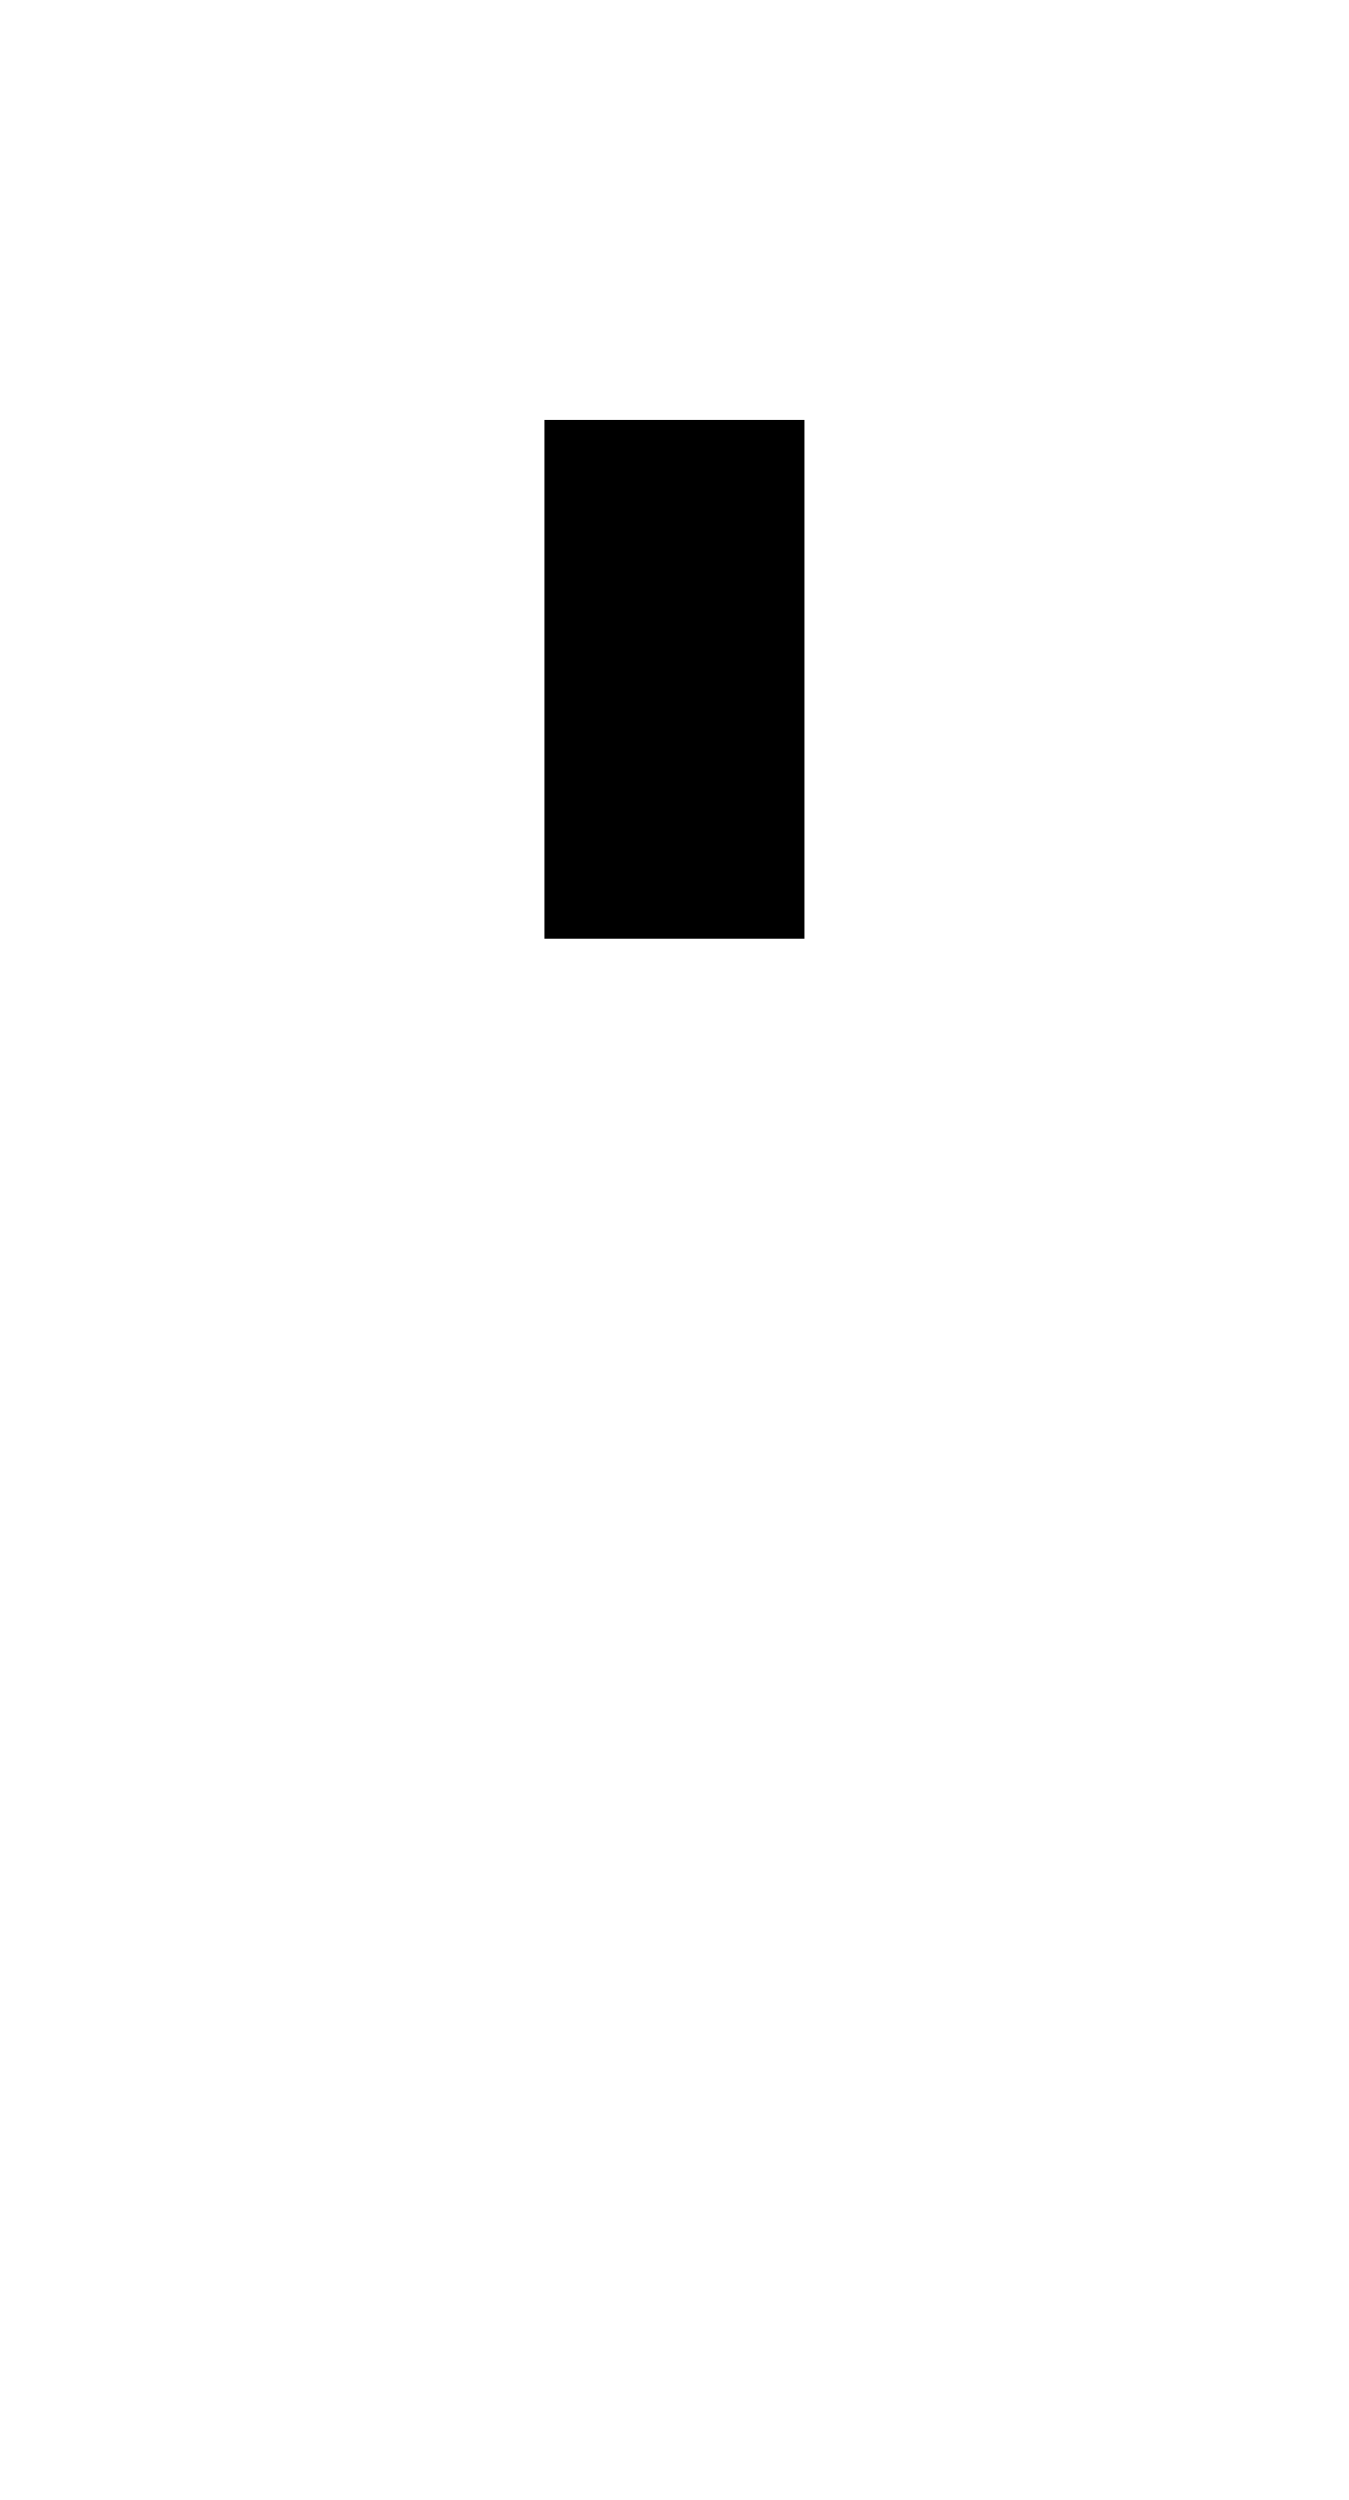
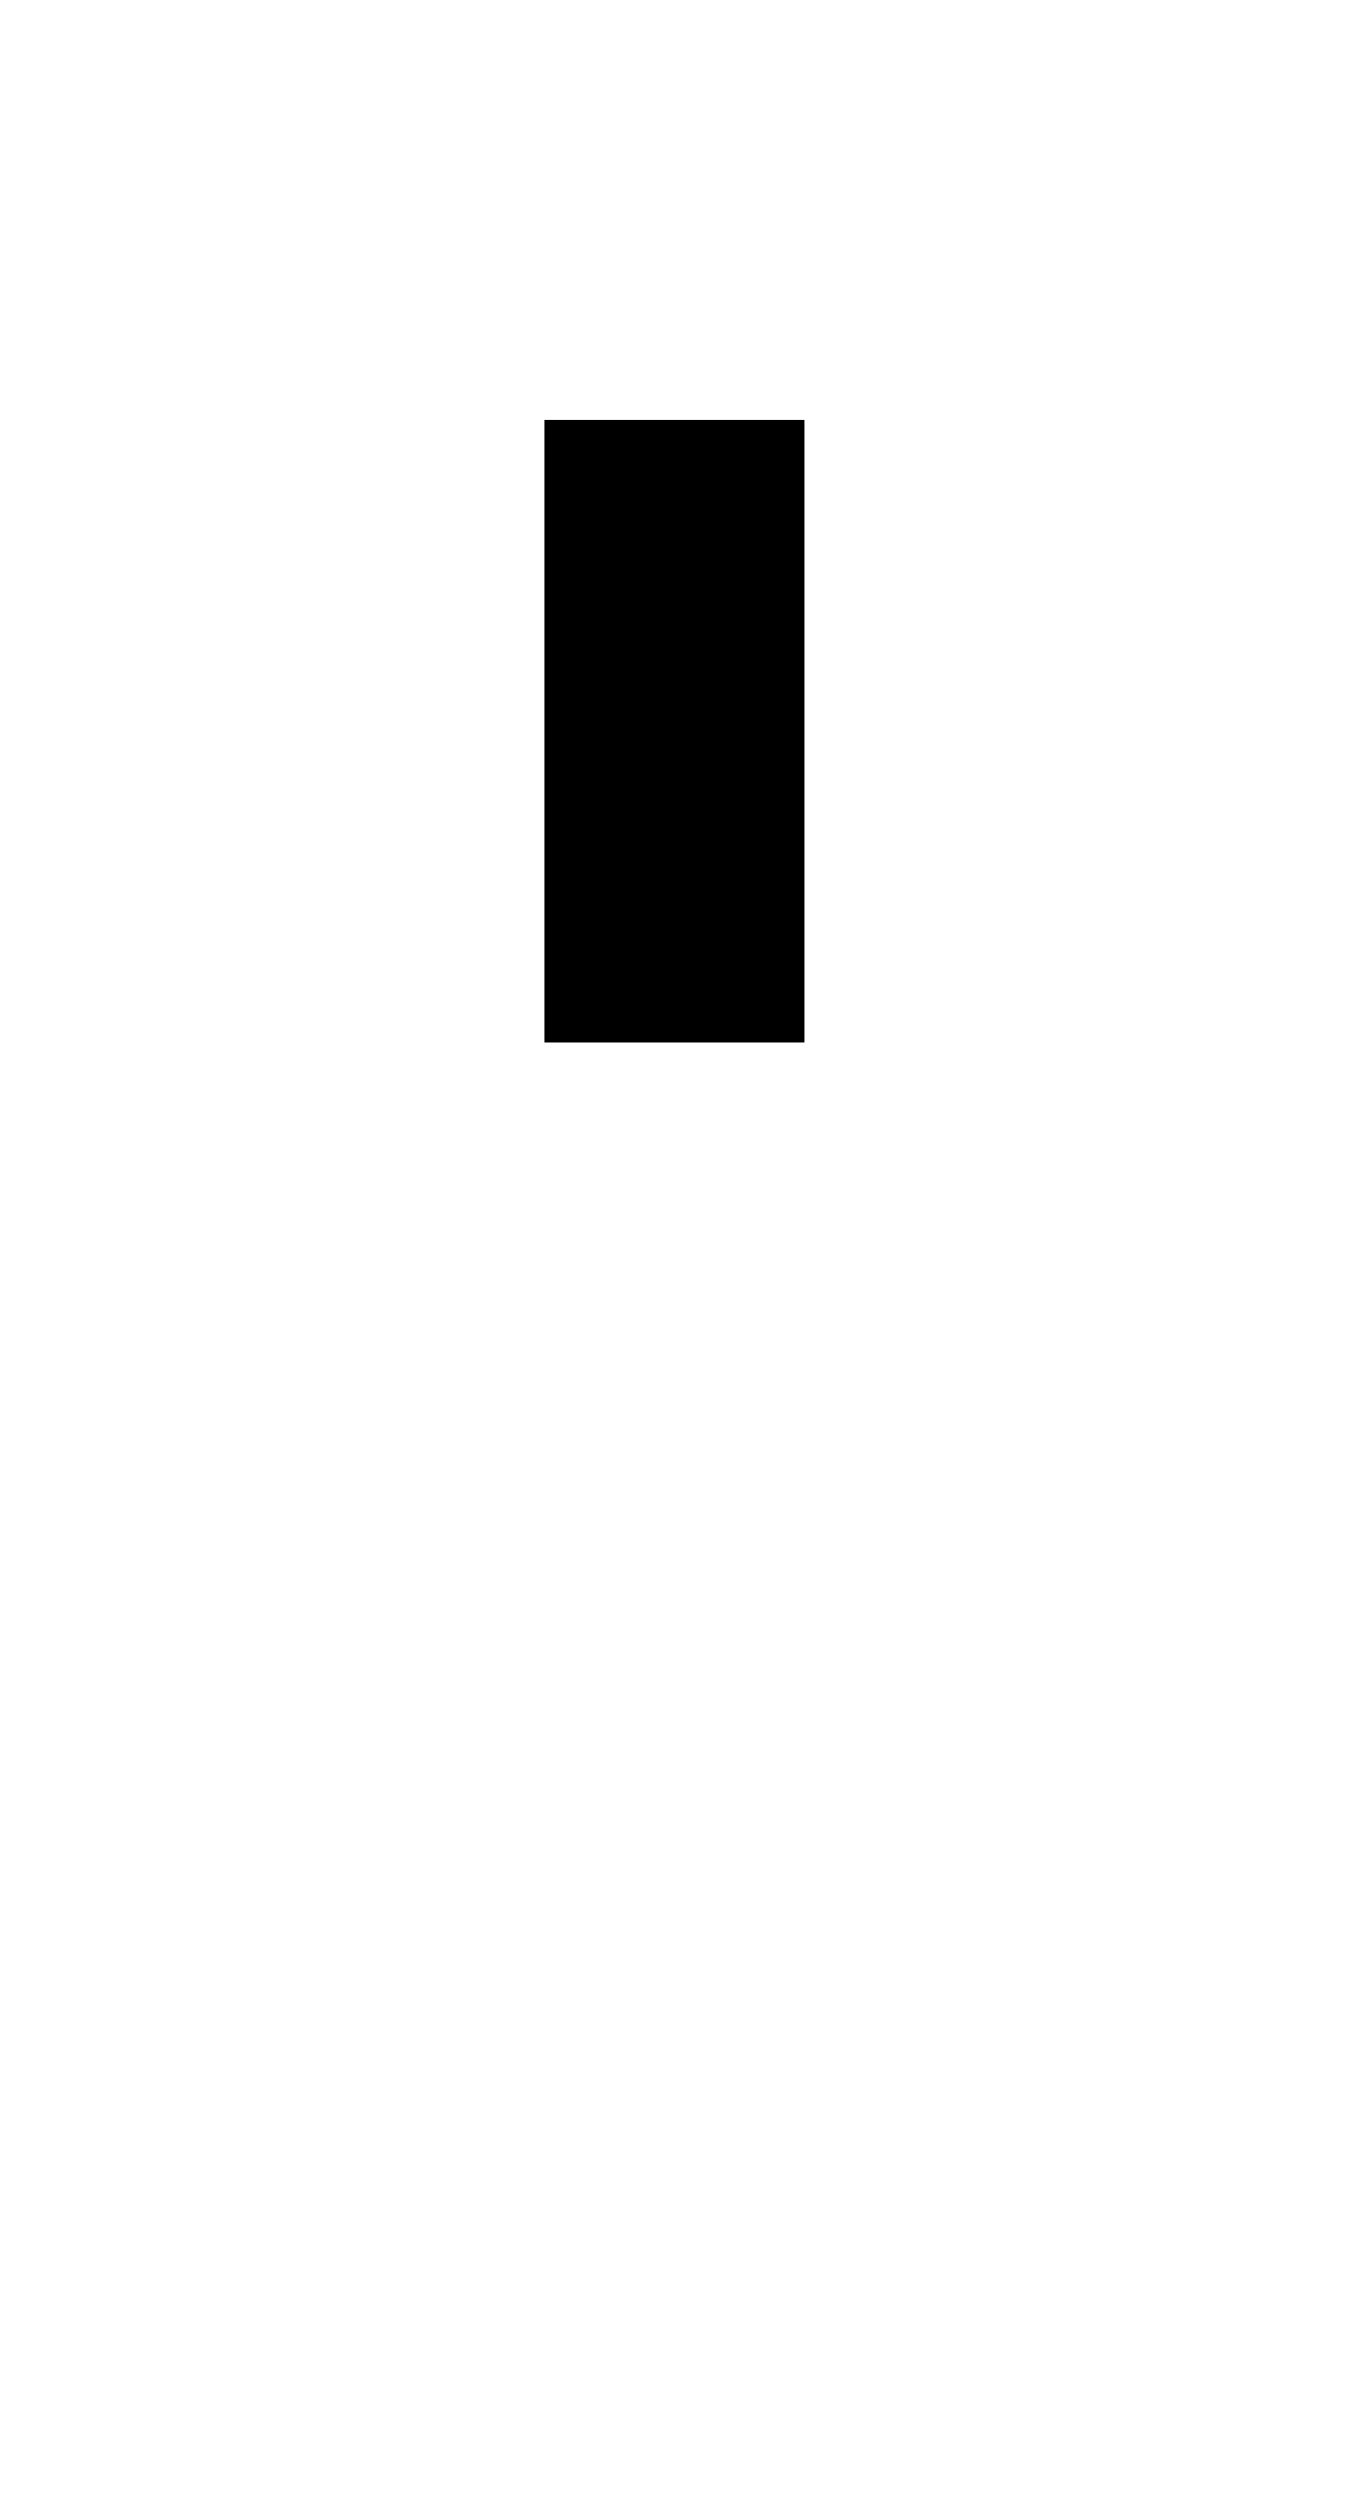
<svg xmlns="http://www.w3.org/2000/svg" viewBox="0 0 1105 2048">
-   <path d="M659 769H446V344h213z" />
+   <path d="M659 854H446V344h213z" />
</svg>
